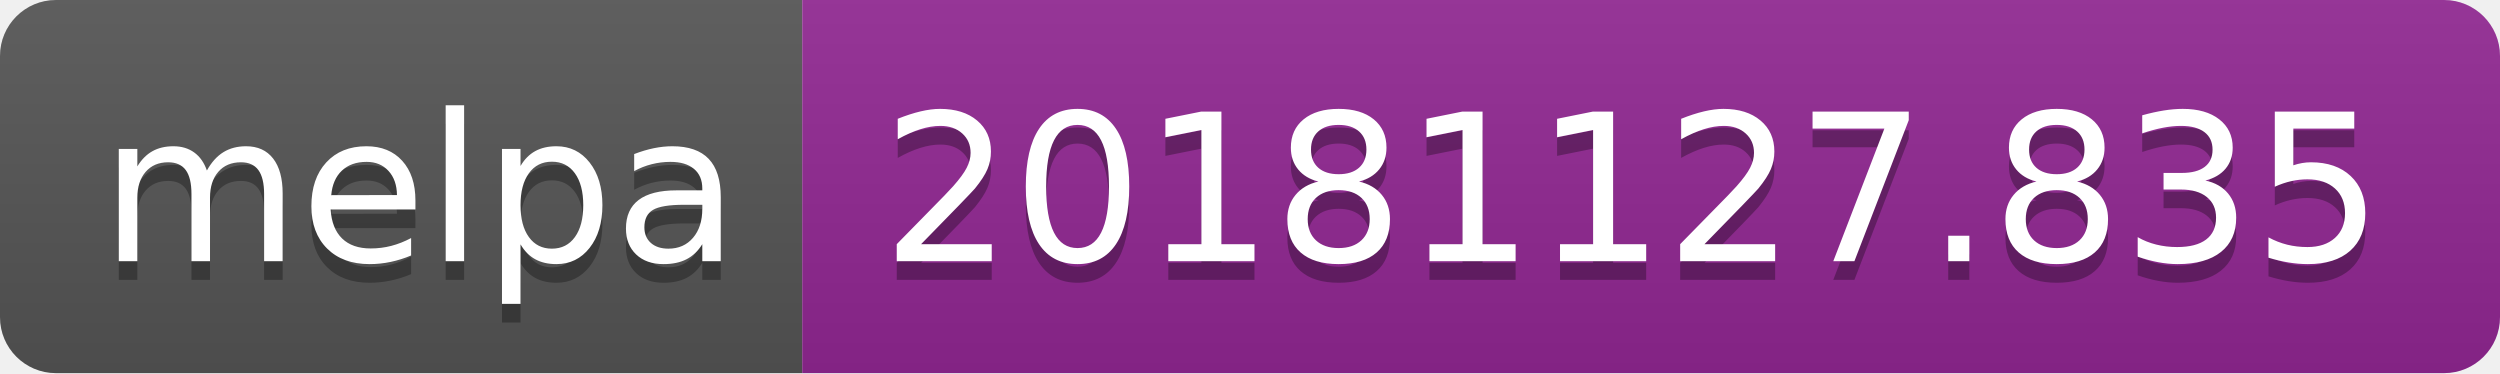
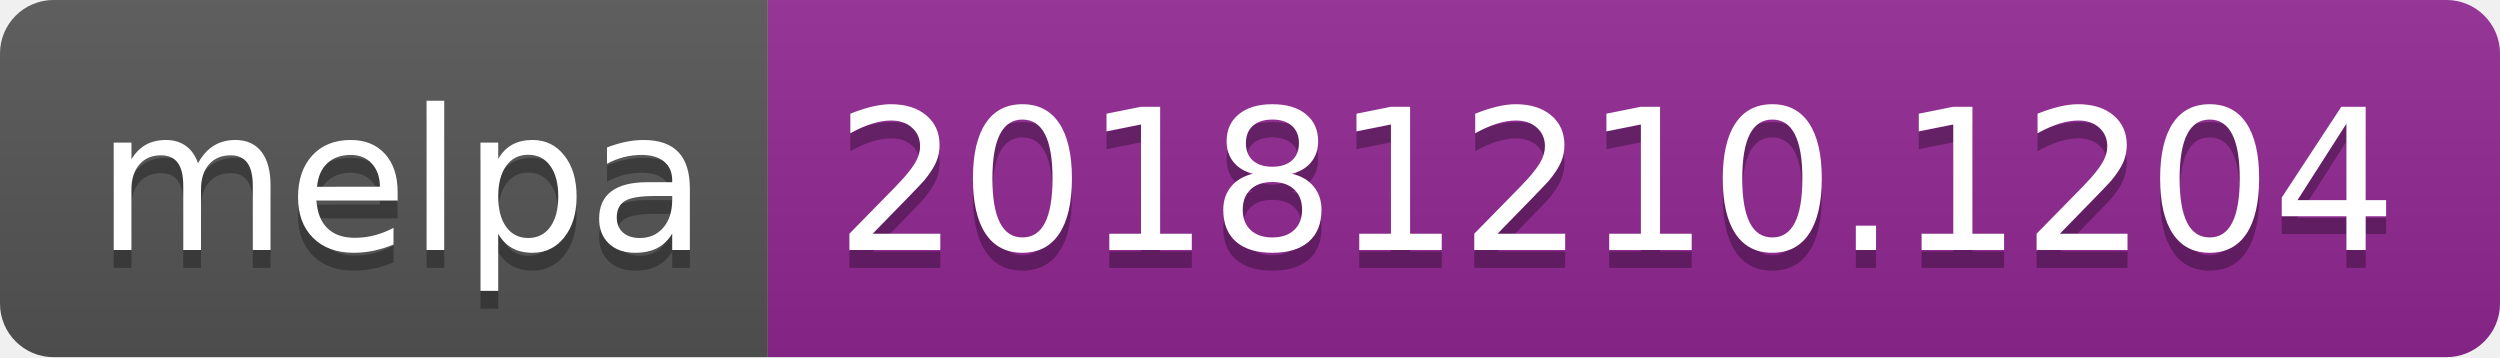
- <svg xmlns="http://www.w3.org/2000/svg" width="134" height="20">
+ <svg xmlns="http://www.w3.org/2000/svg" width="140" height="20">
  <linearGradient id="b" x2="0" y2="100%">
    <stop offset="0" stop-color="#bbb" stop-opacity=".1" />
    <stop offset="1" stop-opacity=".1" />
  </linearGradient>
  <clipPath id="a">
-     <rect width="134" height="20" rx="3" fill="#fff" />
+     <rect width="140" height="20" rx="3" fill="#fff" />
  </clipPath>
  <g clip-path="url(#a)">
    <path fill="#555" d="M0 0h43v20H0z" />
-     <path fill="#922793" d="M43 0h91v20H43z" />
-     <path fill="url(#b)" d="M0 0h134v20H0z" />
+     <path fill="#922793" d="M43 0h97v20H43z" />
+     <path fill="url(#b)" d="M0 0h140v20H0z" />
  </g>
  <g fill="#fff" text-anchor="middle" font-family="DejaVu Sans,Verdana,Geneva,sans-serif" font-size="110">
    <text x="225" y="150" fill="#010101" fill-opacity=".3" transform="scale(.1)" textLength="330">melpa</text>
    <text x="225" y="140" transform="scale(.1)" textLength="330">melpa</text>
-     <text x="875" y="150" fill="#010101" fill-opacity=".3" transform="scale(.1)" textLength="810">20181127.835</text>
-     <text x="875" y="140" transform="scale(.1)" textLength="810">20181127.835</text>
+     <text x="905" y="150" fill="#010101" fill-opacity=".3" transform="scale(.1)" textLength="870">20181210.1204</text>
+     <text x="905" y="140" transform="scale(.1)" textLength="870">20181210.1204</text>
  </g>
</svg>
